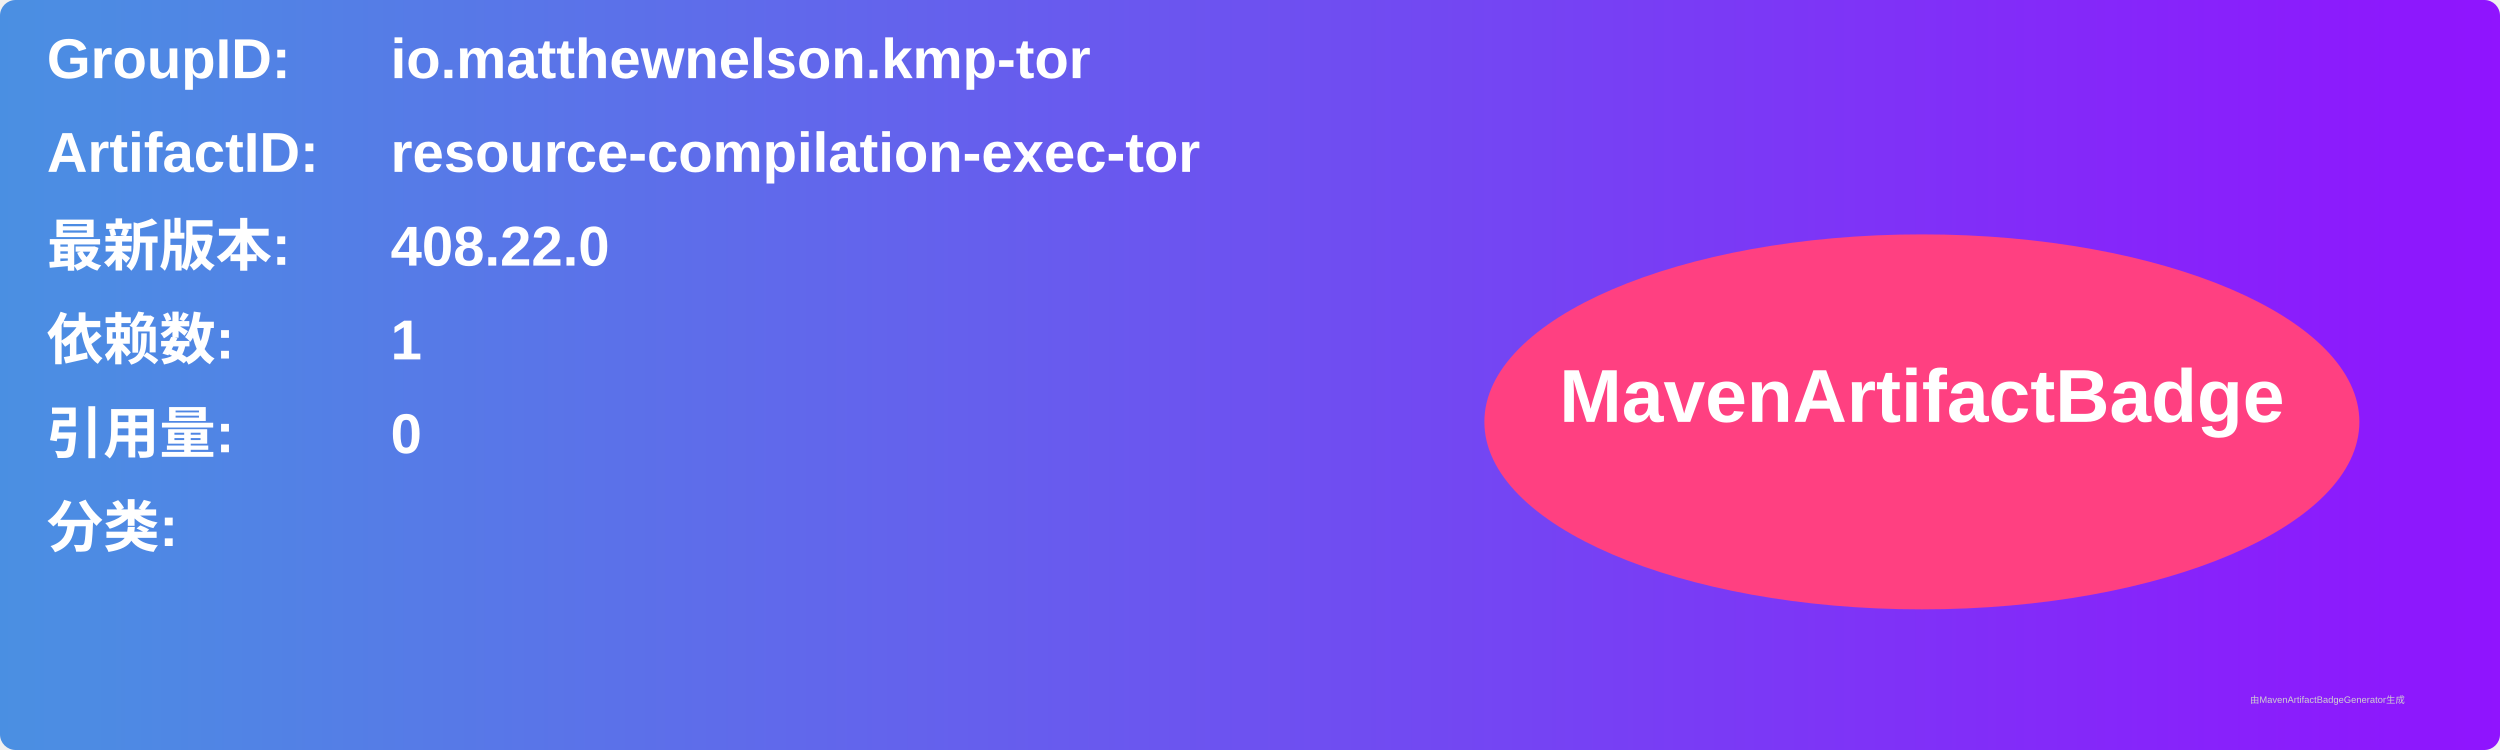
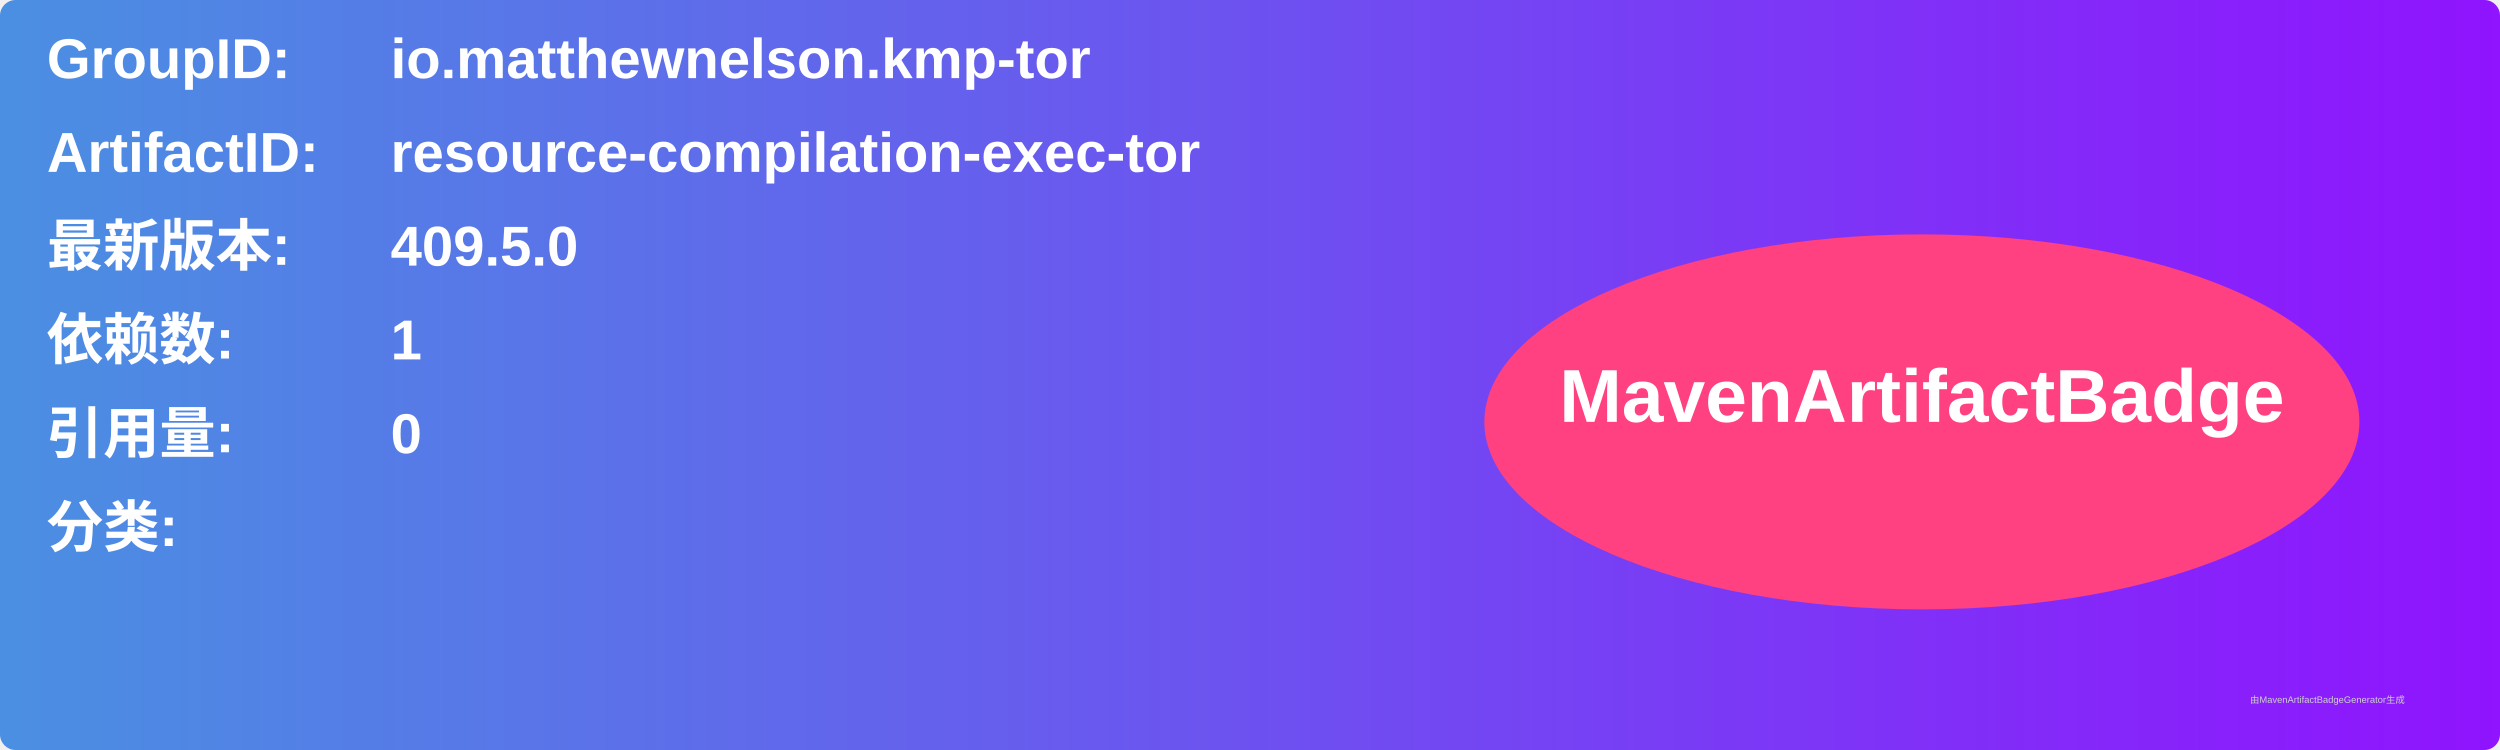
<svg xmlns="http://www.w3.org/2000/svg" width="800" height="240" viewBox="0 0 800 240">
  <linearGradient id="grad" x1="0%" y1="0%" x2="100%" y2="0%">
    <stop offset="0%" stop-color="#4a90e2" />
    <stop offset="100%" stop-color="#9013fe" />
  </linearGradient>
  <rect width="100%" height="100%" rx="5" ry="5" fill="url(#grad)" />
  <g transform="translate(15, 15)">
    <text x="0" y="10" font-family="Arial" font-size="18" fill="white" font-weight="bold" width="260">GroupID:</text>
    <text x="110" y="10" font-family="Arial" font-size="18" fill="white" font-weight="bold" width="460">io.matthewnelson.kmp-tor</text>
    <text x="0" y="40" font-family="Arial" font-size="18" fill="white" font-weight="bold" width="260">ArtifactID:</text>
    <text x="110" y="40" font-family="Arial" font-size="18" fill="white" font-weight="bold" width="460">resource-compilation-exec-tor</text>
    <text x="0" y="70" font-family="Arial" font-size="18" fill="white" font-weight="bold">最新版本:</text>
    <text x="110" y="70" font-family="Arial" font-size="18" fill="white" font-weight="bold">
-       <tspan font-weight="bold">408.22.0</tspan>
+       <tspan font-weight="bold">409.5.0</tspan>
    </text>
    <text x="0" y="100" font-family="Arial" font-size="18" fill="white" font-weight="bold">依赖数: </text>
    <text x="110" y="100" font-family="Arial" font-size="18" fill="white">
      <tspan font-weight="bold">1</tspan>
    </text>
    <text x="0" y="130" font-family="Arial" font-size="18" fill="white" font-weight="bold">引用量: </text>
    <text x="110" y="130" font-family="Arial" font-size="18" fill="white">
      <tspan font-weight="bold">0</tspan>
    </text>
    <text x="0" y="160" font-family="Arial" font-size="18" fill="white" font-weight="bold">分类:</text>
    <text x="10" y="190" font-family="Arial" font-size="10" fill="white">
      <tspan font-weight="bold" />
    </text>
    <ellipse cx="600" cy="120" rx="140" ry="60" fill="#ff4081" />
    <text x="600" y="120" text-anchor="middle" font-family="Arial" font-size="24" fill="white" font-weight="bold">MavenArtifactBadge</text>
  </g>
  <text x="720" y="225" font-family="Arial" font-size="3" fill="#d0d0d0">由MavenArtifactBadgeGenerator生成</text>
</svg>
